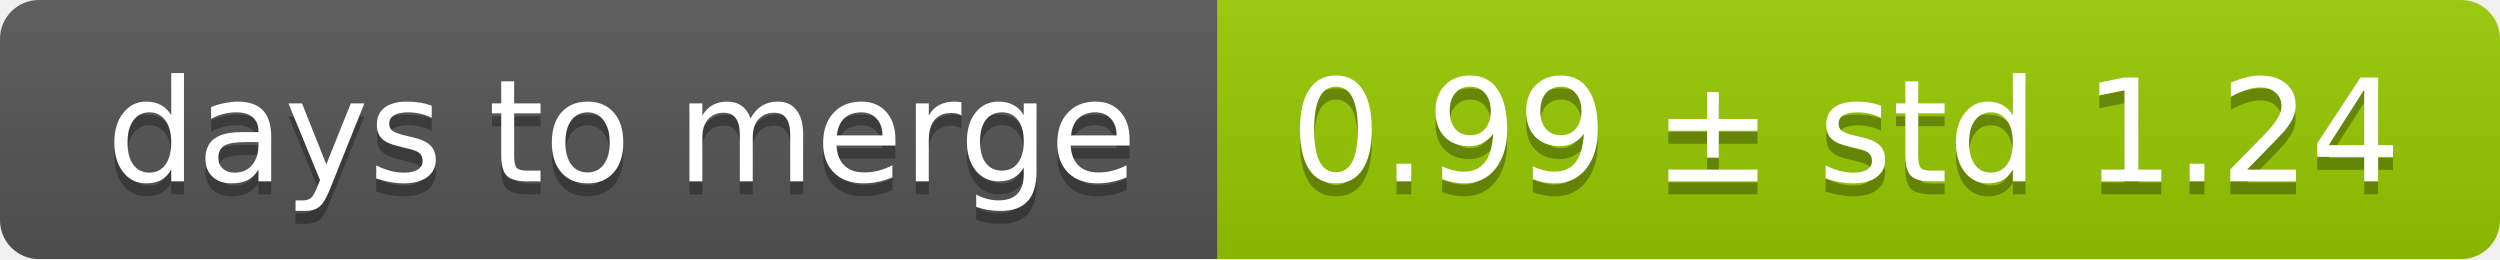
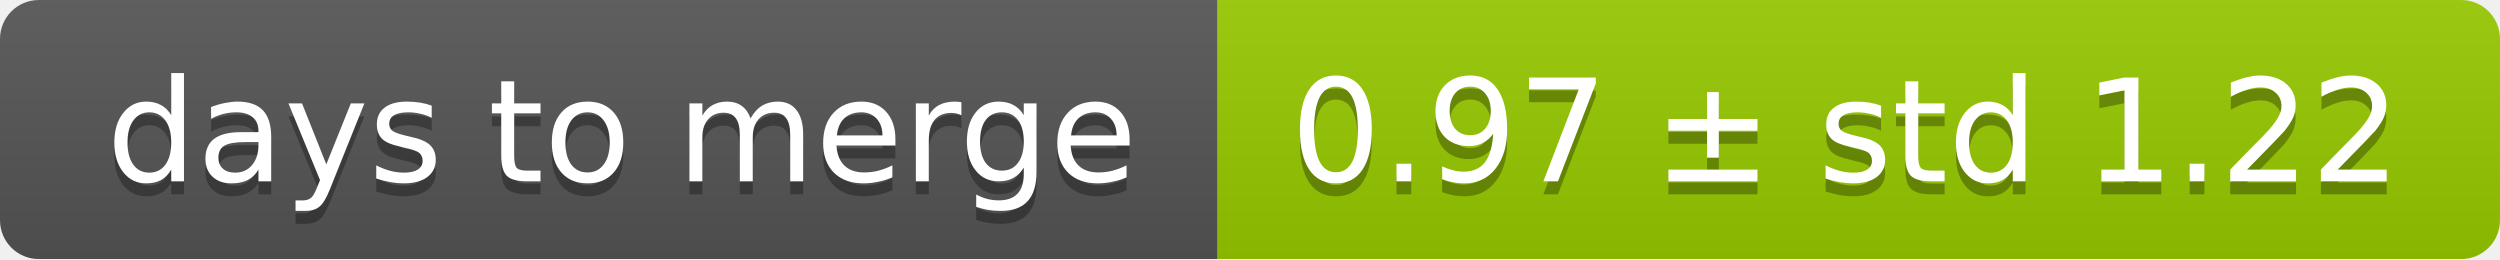
<svg xmlns="http://www.w3.org/2000/svg" width="193" height="20">
  <linearGradient id="smooth" x2="0" y2="100%">
    <stop offset="0" stop-color="#bbb" stop-opacity=".1" />
    <stop offset="1" stop-opacity=".1" />
  </linearGradient>
  <mask id="round">
    <rect width="193" height="20" rx="3" fill="#fff" />
  </mask>
  <g mask="url(#round)">
    <rect width="94" height="20" fill="#555" />
    <rect x="94" width="99" height="20" fill="#97ca00" />
    <rect width="193" height="20" fill="url(#smooth)" />
  </g>
  <g fill="#fff" text-anchor="middle" font-family="DejaVu Sans,Verdana,Geneva,sans-serif" font-size="11">
    <text x="48" y="15" fill="#010101" fill-opacity=".3">days to merge</text>
    <text x="48" y="14">days to merge</text>
-     <text x="142.5" y="15" fill="#010101" fill-opacity=".3">0.99 ± std 1.24</text>
-     <text x="142.5" y="14">0.99 ± std 1.24</text>
+     <text x="142.5" y="15" fill="#010101" fill-opacity=".3">0.97 ± std 1.22</text>
+     <text x="142.5" y="14">0.97 ± std 1.22</text>
  </g>
</svg>
